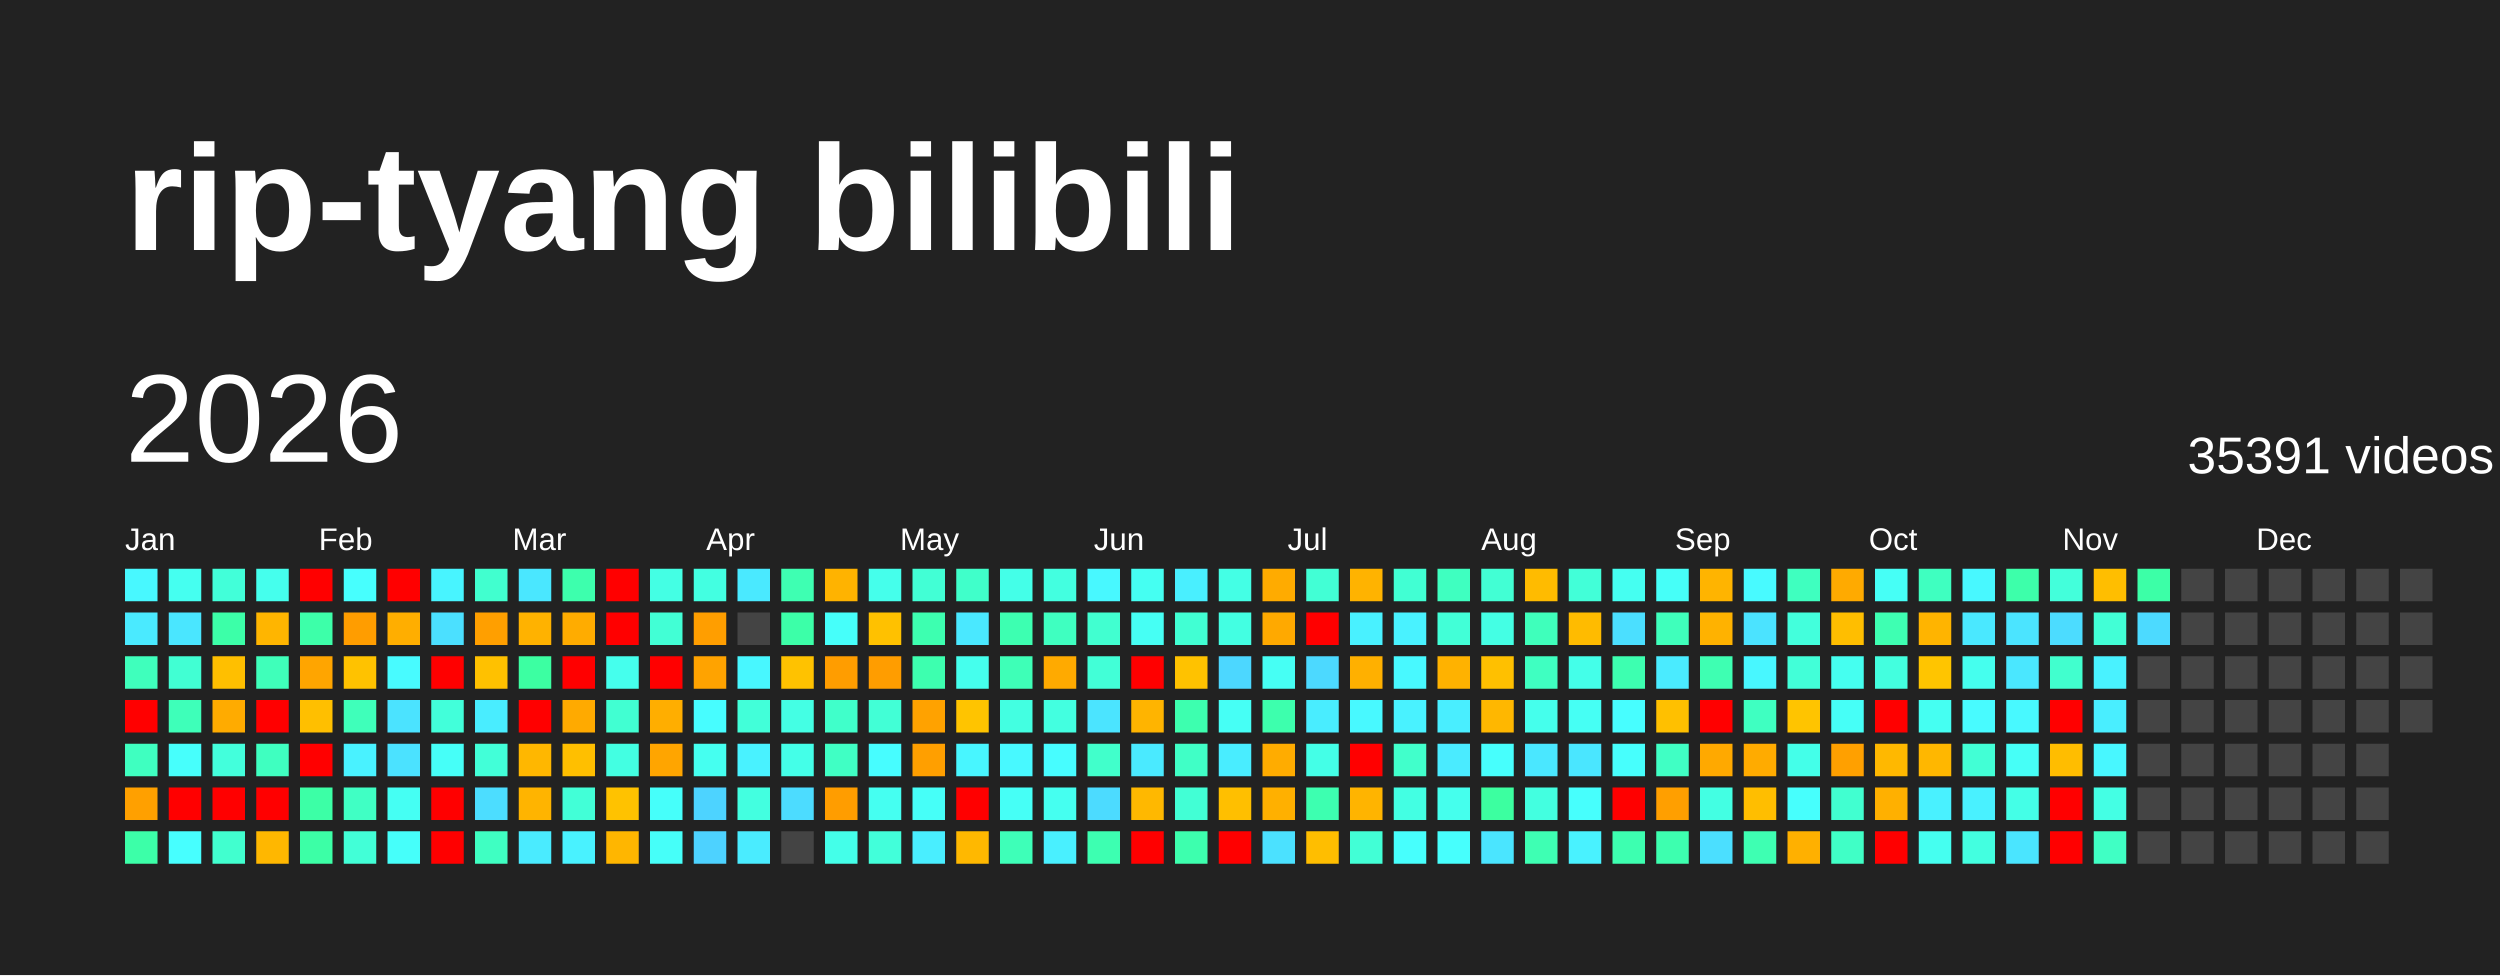
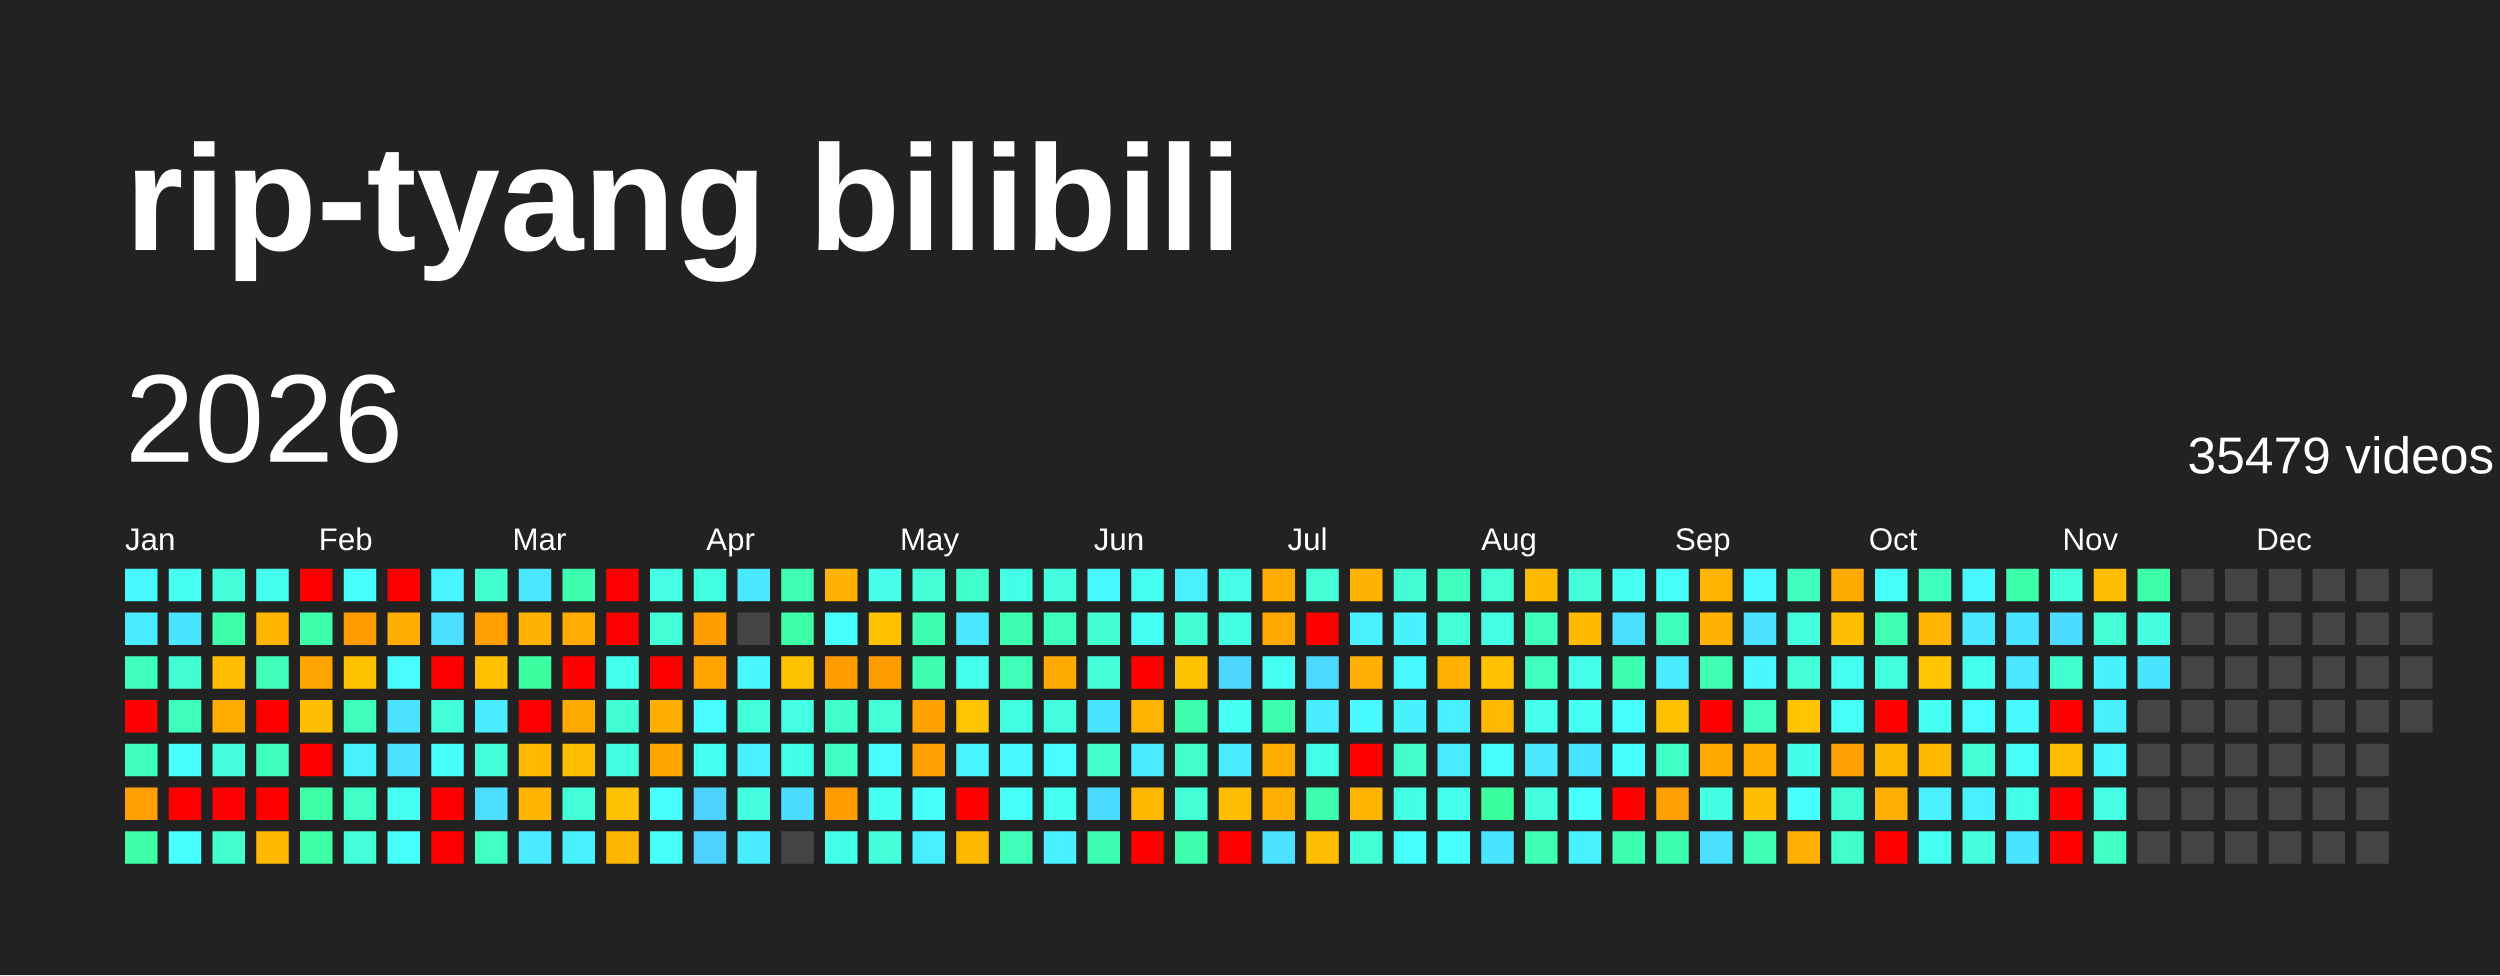
<svg xmlns="http://www.w3.org/2000/svg" baseProfile="full" height="78mm" version="1.1" viewBox="0,0,200,78" width="200mm">
  <defs />
  <rect fill="#222222" height="78" width="200" x="0" y="0" />
  <text fill="#FFFFFF" style="font-size:12px; font-family:Arial; font-weight:bold;" x="10" y="20">rip-tyang bilibili</text>
  <text dominant-baseline="hanging" fill="#FFFFFF" style="font-size:10.0px; font-family:Arial;" x="10" y="30">2026</text>
-   <text dominant-baseline="hanging" fill="#FFFFFF" style="font-size:4.125px; font-family:Arial;" x="175" y="35">35391 videos</text>
+   <text dominant-baseline="hanging" fill="#FFFFFF" style="font-size:4.125px; font-family:Arial;" x="175" y="35">35479 videos</text>
  <text fill="#FFFFFF" style="font-size:2.5px; font-family:Arial" x="10.0" y="44">Jan</text>
  <text fill="#FFFFFF" style="font-size:2.5px; font-family:Arial" x="25.5" y="44">Feb</text>
  <text fill="#FFFFFF" style="font-size:2.5px; font-family:Arial" x="41.0" y="44">Mar</text>
  <text fill="#FFFFFF" style="font-size:2.5px; font-family:Arial" x="56.5" y="44">Apr</text>
  <text fill="#FFFFFF" style="font-size:2.5px; font-family:Arial" x="72.0" y="44">May</text>
  <text fill="#FFFFFF" style="font-size:2.5px; font-family:Arial" x="87.5" y="44">Jun</text>
  <text fill="#FFFFFF" style="font-size:2.5px; font-family:Arial" x="103.0" y="44">Jul</text>
  <text fill="#FFFFFF" style="font-size:2.5px; font-family:Arial" x="118.5" y="44">Aug</text>
  <text fill="#FFFFFF" style="font-size:2.5px; font-family:Arial" x="134.0" y="44">Sep</text>
  <text fill="#FFFFFF" style="font-size:2.5px; font-family:Arial" x="149.5" y="44">Oct</text>
  <text fill="#FFFFFF" style="font-size:2.5px; font-family:Arial" x="165.0" y="44">Nov</text>
  <text fill="#FFFFFF" style="font-size:2.5px; font-family:Arial" x="180.5" y="44">Dec</text>
  <rect fill="#48f8ff" height="2.6" width="2.6" x="10.0" y="45.5" />
  <rect fill="#4aeaff" height="2.6" width="2.6" x="10.0" y="49.0" />
  <rect fill="#3fffbc" height="2.6" width="2.6" x="10.0" y="52.5" />
  <rect fill="red" height="2.6" width="2.6" x="10.0" y="56.0" />
  <rect fill="#3fffc0" height="2.6" width="2.6" x="10.0" y="59.5" />
  <rect fill="#ffa000" height="2.6" width="2.6" x="10.0" y="63.0" />
  <rect fill="#3cffa8" height="2.6" width="2.6" x="10.0" y="66.5" />
  <rect fill="#45fff0" height="2.6" width="2.6" x="13.5" y="45.5" />
  <rect fill="#4ae6ff" height="2.6" width="2.6" x="13.5" y="49.0" />
  <rect fill="#41ffd3" height="2.6" width="2.6" x="13.5" y="52.5" />
  <rect fill="#3effb9" height="2.6" width="2.6" x="13.5" y="56.0" />
  <rect fill="#47fffc" height="2.6" width="2.6" x="13.5" y="59.5" />
  <rect fill="red" height="2.6" width="2.6" x="13.5" y="63.0" />
  <rect fill="#47ffff" height="2.6" width="2.6" x="13.5" y="66.5" />
  <rect fill="#42ffd9" height="2.6" width="2.6" x="17.0" y="45.5" />
  <rect fill="#3cffa8" height="2.6" width="2.6" x="17.0" y="49.0" />
  <rect fill="#ffbf00" height="2.6" width="2.6" x="17.0" y="52.5" />
  <rect fill="#ffab00" height="2.6" width="2.6" x="17.0" y="56.0" />
  <rect fill="#43ffdc" height="2.6" width="2.6" x="17.0" y="59.5" />
  <rect fill="red" height="2.6" width="2.6" x="17.0" y="63.0" />
  <rect fill="#41ffcf" height="2.6" width="2.6" x="17.0" y="66.5" />
  <rect fill="#45ffed" height="2.6" width="2.6" x="20.5" y="45.5" />
  <rect fill="#ffb500" height="2.6" width="2.6" x="20.5" y="49.0" />
  <rect fill="#3fffba" height="2.6" width="2.6" x="20.5" y="52.5" />
  <rect fill="red" height="2.6" width="2.6" x="20.5" y="56.0" />
  <rect fill="#3fffc0" height="2.6" width="2.6" x="20.5" y="59.5" />
  <rect fill="red" height="2.6" width="2.6" x="20.5" y="63.0" />
  <rect fill="#ffb700" height="2.6" width="2.6" x="20.5" y="66.5" />
  <rect fill="red" height="2.6" width="2.6" x="24.0" y="45.5" />
  <rect fill="#3dffa9" height="2.6" width="2.6" x="24.0" y="49.0" />
  <rect fill="#ffa500" height="2.6" width="2.6" x="24.0" y="52.5" />
  <rect fill="#ffbf00" height="2.6" width="2.6" x="24.0" y="56.0" />
  <rect fill="red" height="2.6" width="2.6" x="24.0" y="59.5" />
  <rect fill="#3cffa6" height="2.6" width="2.6" x="24.0" y="63.0" />
  <rect fill="#3cffa6" height="2.6" width="2.6" x="24.0" y="66.5" />
  <rect fill="#47fffe" height="2.6" width="2.6" x="27.5" y="45.5" />
  <rect fill="#ff9d00" height="2.6" width="2.6" x="27.5" y="49.0" />
  <rect fill="#ffc200" height="2.6" width="2.6" x="27.5" y="52.5" />
  <rect fill="#3fffba" height="2.6" width="2.6" x="27.5" y="56.0" />
  <rect fill="#49f2ff" height="2.6" width="2.6" x="27.5" y="59.5" />
  <rect fill="#40ffc4" height="2.6" width="2.6" x="27.5" y="63.0" />
  <rect fill="#42ffd7" height="2.6" width="2.6" x="27.5" y="66.5" />
  <rect fill="red" height="2.6" width="2.6" x="31.0" y="45.5" />
  <rect fill="#ffae00" height="2.6" width="2.6" x="31.0" y="49.0" />
  <rect fill="#48fbff" height="2.6" width="2.6" x="31.0" y="52.5" />
  <rect fill="#4be3ff" height="2.6" width="2.6" x="31.0" y="56.0" />
  <rect fill="#4be2ff" height="2.6" width="2.6" x="31.0" y="59.5" />
  <rect fill="#45fff3" height="2.6" width="2.6" x="31.0" y="63.0" />
  <rect fill="#46fffa" height="2.6" width="2.6" x="31.0" y="66.5" />
  <rect fill="#48f4ff" height="2.6" width="2.6" x="34.5" y="45.5" />
  <rect fill="#4be0ff" height="2.6" width="2.6" x="34.5" y="49.0" />
  <rect fill="red" height="2.6" width="2.6" x="34.5" y="52.5" />
  <rect fill="#42ffda" height="2.6" width="2.6" x="34.5" y="56.0" />
  <rect fill="#46fff8" height="2.6" width="2.6" x="34.5" y="59.5" />
  <rect fill="red" height="2.6" width="2.6" x="34.5" y="63.0" />
  <rect fill="red" height="2.6" width="2.6" x="34.5" y="66.5" />
  <rect fill="#41ffcf" height="2.6" width="2.6" x="38.0" y="45.5" />
  <rect fill="#ff9f00" height="2.6" width="2.6" x="38.0" y="49.0" />
  <rect fill="#ffc100" height="2.6" width="2.6" x="38.0" y="52.5" />
  <rect fill="#49edff" height="2.6" width="2.6" x="38.0" y="56.0" />
  <rect fill="#42ffd8" height="2.6" width="2.6" x="38.0" y="59.5" />
  <rect fill="#4cddff" height="2.6" width="2.6" x="38.0" y="63.0" />
  <rect fill="#3fffc2" height="2.6" width="2.6" x="38.0" y="66.5" />
  <rect fill="#4ae7ff" height="2.6" width="2.6" x="41.5" y="45.5" />
  <rect fill="#ffb200" height="2.6" width="2.6" x="41.5" y="49.0" />
  <rect fill="#3cffa2" height="2.6" width="2.6" x="41.5" y="52.5" />
  <rect fill="red" height="2.6" width="2.6" x="41.5" y="56.0" />
  <rect fill="#ffb700" height="2.6" width="2.6" x="41.5" y="59.5" />
  <rect fill="#ffb400" height="2.6" width="2.6" x="41.5" y="63.0" />
  <rect fill="#4aebff" height="2.6" width="2.6" x="41.5" y="66.5" />
  <rect fill="#3dffad" height="2.6" width="2.6" x="45.0" y="45.5" />
  <rect fill="#ffac00" height="2.6" width="2.6" x="45.0" y="49.0" />
  <rect fill="red" height="2.6" width="2.6" x="45.0" y="52.5" />
  <rect fill="#ffaa00" height="2.6" width="2.6" x="45.0" y="56.0" />
  <rect fill="#ffbf00" height="2.6" width="2.6" x="45.0" y="59.5" />
  <rect fill="#42ffd7" height="2.6" width="2.6" x="45.0" y="63.0" />
  <rect fill="#49f2ff" height="2.6" width="2.6" x="45.0" y="66.5" />
  <rect fill="red" height="2.6" width="2.6" x="48.5" y="45.5" />
  <rect fill="red" height="2.6" width="2.6" x="48.5" y="49.0" />
  <rect fill="#45ffed" height="2.6" width="2.6" x="48.5" y="52.5" />
  <rect fill="#41ffd2" height="2.6" width="2.6" x="48.5" y="56.0" />
  <rect fill="#43ffe2" height="2.6" width="2.6" x="48.5" y="59.5" />
  <rect fill="#ffc200" height="2.6" width="2.6" x="48.5" y="63.0" />
  <rect fill="#ffb600" height="2.6" width="2.6" x="48.5" y="66.5" />
  <rect fill="#44ffe4" height="2.6" width="2.6" x="52.0" y="45.5" />
  <rect fill="#42ffd5" height="2.6" width="2.6" x="52.0" y="49.0" />
  <rect fill="red" height="2.6" width="2.6" x="52.0" y="52.5" />
  <rect fill="#ffae00" height="2.6" width="2.6" x="52.0" y="56.0" />
  <rect fill="#ffa500" height="2.6" width="2.6" x="52.0" y="59.5" />
  <rect fill="#46fffa" height="2.6" width="2.6" x="52.0" y="63.0" />
  <rect fill="#46fff9" height="2.6" width="2.6" x="52.0" y="66.5" />
  <rect fill="#43ffe1" height="2.6" width="2.6" x="55.5" y="45.5" />
  <rect fill="#ff9e00" height="2.6" width="2.6" x="55.5" y="49.0" />
  <rect fill="#ffa300" height="2.6" width="2.6" x="55.5" y="52.5" />
  <rect fill="#47fdff" height="2.6" width="2.6" x="55.5" y="56.0" />
  <rect fill="#45fff0" height="2.6" width="2.6" x="55.5" y="59.5" />
  <rect fill="#4dd3ff" height="2.6" width="2.6" x="55.5" y="63.0" />
  <rect fill="#4dd2ff" height="2.6" width="2.6" x="55.5" y="66.5" />
  <rect fill="#4ae9ff" height="2.6" width="2.6" x="59.0" y="45.5" />
  <rect fill="#444444" height="2.6" width="2.6" x="59.0" y="49.0" />
  <rect fill="#48f7ff" height="2.6" width="2.6" x="59.0" y="52.5" />
  <rect fill="#42ffd9" height="2.6" width="2.6" x="59.0" y="56.0" />
  <rect fill="#49f2ff" height="2.6" width="2.6" x="59.0" y="59.5" />
  <rect fill="#43ffe0" height="2.6" width="2.6" x="59.0" y="63.0" />
  <rect fill="#4aecff" height="2.6" width="2.6" x="59.0" y="66.5" />
  <rect fill="#3effb2" height="2.6" width="2.6" x="62.5" y="45.5" />
  <rect fill="#3cffa8" height="2.6" width="2.6" x="62.5" y="49.0" />
  <rect fill="#ffc200" height="2.6" width="2.6" x="62.5" y="52.5" />
  <rect fill="#44ffe4" height="2.6" width="2.6" x="62.5" y="56.0" />
  <rect fill="#44ffe8" height="2.6" width="2.6" x="62.5" y="59.5" />
  <rect fill="#4cdcff" height="2.6" width="2.6" x="62.5" y="63.0" />
  <rect fill="#444444" height="2.6" width="2.6" x="62.5" y="66.5" />
  <rect fill="#ffb300" height="2.6" width="2.6" x="66.0" y="45.5" />
  <rect fill="#46fffa" height="2.6" width="2.6" x="66.0" y="49.0" />
  <rect fill="#ff9d00" height="2.6" width="2.6" x="66.0" y="52.5" />
  <rect fill="#40ffca" height="2.6" width="2.6" x="66.0" y="56.0" />
  <rect fill="#40ffc4" height="2.6" width="2.6" x="66.0" y="59.5" />
  <rect fill="#ff9d00" height="2.6" width="2.6" x="66.0" y="63.0" />
  <rect fill="#44ffe9" height="2.6" width="2.6" x="66.0" y="66.5" />
  <rect fill="#45ffeb" height="2.6" width="2.6" x="69.5" y="45.5" />
  <rect fill="#ffc100" height="2.6" width="2.6" x="69.5" y="49.0" />
  <rect fill="#ff9d00" height="2.6" width="2.6" x="69.5" y="52.5" />
  <rect fill="#42ffd6" height="2.6" width="2.6" x="69.5" y="56.0" />
  <rect fill="#47fdff" height="2.6" width="2.6" x="69.5" y="59.5" />
  <rect fill="#45fff1" height="2.6" width="2.6" x="69.5" y="63.0" />
  <rect fill="#42ffda" height="2.6" width="2.6" x="69.5" y="66.5" />
  <rect fill="#42ffd5" height="2.6" width="2.6" x="73.0" y="45.5" />
  <rect fill="#3dffb0" height="2.6" width="2.6" x="73.0" y="49.0" />
  <rect fill="#3dffaf" height="2.6" width="2.6" x="73.0" y="52.5" />
  <rect fill="#ffa200" height="2.6" width="2.6" x="73.0" y="56.0" />
  <rect fill="#ff9f00" height="2.6" width="2.6" x="73.0" y="59.5" />
  <rect fill="#46fff8" height="2.6" width="2.6" x="73.0" y="63.0" />
  <rect fill="#49eeff" height="2.6" width="2.6" x="73.0" y="66.5" />
  <rect fill="#40ffca" height="2.6" width="2.6" x="76.5" y="45.5" />
  <rect fill="#4ae8ff" height="2.6" width="2.6" x="76.5" y="49.0" />
  <rect fill="#45ffed" height="2.6" width="2.6" x="76.5" y="52.5" />
  <rect fill="#ffc400" height="2.6" width="2.6" x="76.5" y="56.0" />
  <rect fill="#48f6ff" height="2.6" width="2.6" x="76.5" y="59.5" />
  <rect fill="red" height="2.6" width="2.6" x="76.5" y="63.0" />
  <rect fill="#ffb800" height="2.6" width="2.6" x="76.5" y="66.5" />
  <rect fill="#44ffe8" height="2.6" width="2.6" x="80.0" y="45.5" />
  <rect fill="#3dffb1" height="2.6" width="2.6" x="80.0" y="49.0" />
  <rect fill="#3effb7" height="2.6" width="2.6" x="80.0" y="52.5" />
  <rect fill="#43ffe1" height="2.6" width="2.6" x="80.0" y="56.0" />
  <rect fill="#48f9ff" height="2.6" width="2.6" x="80.0" y="59.5" />
  <rect fill="#46fff6" height="2.6" width="2.6" x="80.0" y="63.0" />
  <rect fill="#3effb8" height="2.6" width="2.6" x="80.0" y="66.5" />
  <rect fill="#43ffe0" height="2.6" width="2.6" x="83.5" y="45.5" />
  <rect fill="#3fffc0" height="2.6" width="2.6" x="83.5" y="49.0" />
  <rect fill="#ffaa00" height="2.6" width="2.6" x="83.5" y="52.5" />
  <rect fill="#43ffe0" height="2.6" width="2.6" x="83.5" y="56.0" />
  <rect fill="#47fdff" height="2.6" width="2.6" x="83.5" y="59.5" />
  <rect fill="#45fff0" height="2.6" width="2.6" x="83.5" y="63.0" />
  <rect fill="#49f0ff" height="2.6" width="2.6" x="83.5" y="66.5" />
  <rect fill="#48f8ff" height="2.6" width="2.6" x="87.0" y="45.5" />
  <rect fill="#41ffd0" height="2.6" width="2.6" x="87.0" y="49.0" />
  <rect fill="#42ffd7" height="2.6" width="2.6" x="87.0" y="52.5" />
  <rect fill="#4be4ff" height="2.6" width="2.6" x="87.0" y="56.0" />
  <rect fill="#41ffcb" height="2.6" width="2.6" x="87.0" y="59.5" />
  <rect fill="#4cdbff" height="2.6" width="2.6" x="87.0" y="63.0" />
  <rect fill="#3dffb1" height="2.6" width="2.6" x="87.0" y="66.5" />
  <rect fill="#45fff2" height="2.6" width="2.6" x="90.5" y="45.5" />
  <rect fill="#46fff4" height="2.6" width="2.6" x="90.5" y="49.0" />
  <rect fill="red" height="2.6" width="2.6" x="90.5" y="52.5" />
  <rect fill="#ffb400" height="2.6" width="2.6" x="90.5" y="56.0" />
  <rect fill="#4aeaff" height="2.6" width="2.6" x="90.5" y="59.5" />
  <rect fill="#ffb800" height="2.6" width="2.6" x="90.5" y="63.0" />
  <rect fill="red" height="2.6" width="2.6" x="90.5" y="66.5" />
  <rect fill="#49efff" height="2.6" width="2.6" x="94.0" y="45.5" />
  <rect fill="#41ffd3" height="2.6" width="2.6" x="94.0" y="49.0" />
  <rect fill="#ffc200" height="2.6" width="2.6" x="94.0" y="52.5" />
  <rect fill="#3dffaf" height="2.6" width="2.6" x="94.0" y="56.0" />
  <rect fill="#40ffc6" height="2.6" width="2.6" x="94.0" y="59.5" />
  <rect fill="#42ffd5" height="2.6" width="2.6" x="94.0" y="63.0" />
  <rect fill="#3dffae" height="2.6" width="2.6" x="94.0" y="66.5" />
  <rect fill="#44ffe5" height="2.6" width="2.6" x="97.5" y="45.5" />
  <rect fill="#43ffe2" height="2.6" width="2.6" x="97.5" y="49.0" />
  <rect fill="#4cd7ff" height="2.6" width="2.6" x="97.5" y="52.5" />
  <rect fill="#46fff5" height="2.6" width="2.6" x="97.5" y="56.0" />
  <rect fill="#49edff" height="2.6" width="2.6" x="97.5" y="59.5" />
  <rect fill="#ffbf00" height="2.6" width="2.6" x="97.5" y="63.0" />
  <rect fill="red" height="2.6" width="2.6" x="97.5" y="66.5" />
  <rect fill="#ffab00" height="2.6" width="2.6" x="101.0" y="45.5" />
  <rect fill="#ffa900" height="2.6" width="2.6" x="101.0" y="49.0" />
  <rect fill="#46fff4" height="2.6" width="2.6" x="101.0" y="52.5" />
  <rect fill="#3dffad" height="2.6" width="2.6" x="101.0" y="56.0" />
  <rect fill="#ffac00" height="2.6" width="2.6" x="101.0" y="59.5" />
  <rect fill="#ffb000" height="2.6" width="2.6" x="101.0" y="63.0" />
  <rect fill="#4be1ff" height="2.6" width="2.6" x="101.0" y="66.5" />
  <rect fill="#42ffd5" height="2.6" width="2.6" x="104.5" y="45.5" />
  <rect fill="red" height="2.6" width="2.6" x="104.5" y="49.0" />
  <rect fill="#4cd9ff" height="2.6" width="2.6" x="104.5" y="52.5" />
  <rect fill="#49edff" height="2.6" width="2.6" x="104.5" y="56.0" />
  <rect fill="#44ffe7" height="2.6" width="2.6" x="104.5" y="59.5" />
  <rect fill="#3dffb0" height="2.6" width="2.6" x="104.5" y="63.0" />
  <rect fill="#ffbe00" height="2.6" width="2.6" x="104.5" y="66.5" />
  <rect fill="#ffb300" height="2.6" width="2.6" x="108.0" y="45.5" />
  <rect fill="#49f1ff" height="2.6" width="2.6" x="108.0" y="49.0" />
  <rect fill="#ffb000" height="2.6" width="2.6" x="108.0" y="52.5" />
  <rect fill="#48f9ff" height="2.6" width="2.6" x="108.0" y="56.0" />
  <rect fill="red" height="2.6" width="2.6" x="108.0" y="59.5" />
  <rect fill="#ffb400" height="2.6" width="2.6" x="108.0" y="63.0" />
  <rect fill="#42ffd6" height="2.6" width="2.6" x="108.0" y="66.5" />
  <rect fill="#41ffd3" height="2.6" width="2.6" x="111.5" y="45.5" />
  <rect fill="#49f2ff" height="2.6" width="2.6" x="111.5" y="49.0" />
  <rect fill="#48f9ff" height="2.6" width="2.6" x="111.5" y="52.5" />
  <rect fill="#49f2ff" height="2.6" width="2.6" x="111.5" y="56.0" />
  <rect fill="#41ffcb" height="2.6" width="2.6" x="111.5" y="59.5" />
  <rect fill="#43ffe3" height="2.6" width="2.6" x="111.5" y="63.0" />
  <rect fill="#47fffd" height="2.6" width="2.6" x="111.5" y="66.5" />
  <rect fill="#3fffc0" height="2.6" width="2.6" x="115.0" y="45.5" />
  <rect fill="#42ffd7" height="2.6" width="2.6" x="115.0" y="49.0" />
  <rect fill="#ffb200" height="2.6" width="2.6" x="115.0" y="52.5" />
  <rect fill="#49eeff" height="2.6" width="2.6" x="115.0" y="56.0" />
  <rect fill="#4aebff" height="2.6" width="2.6" x="115.0" y="59.5" />
  <rect fill="#45ffed" height="2.6" width="2.6" x="115.0" y="63.0" />
  <rect fill="#47fffd" height="2.6" width="2.6" x="115.0" y="66.5" />
  <rect fill="#42ffd4" height="2.6" width="2.6" x="118.5" y="45.5" />
  <rect fill="#44ffe4" height="2.6" width="2.6" x="118.5" y="49.0" />
  <rect fill="#ffc000" height="2.6" width="2.6" x="118.5" y="52.5" />
  <rect fill="#ffb700" height="2.6" width="2.6" x="118.5" y="56.0" />
  <rect fill="#47fffd" height="2.6" width="2.6" x="118.5" y="59.5" />
  <rect fill="#3cffa0" height="2.6" width="2.6" x="118.5" y="63.0" />
  <rect fill="#4ae5ff" height="2.6" width="2.6" x="118.5" y="66.5" />
  <rect fill="#ffbb00" height="2.6" width="2.6" x="122.0" y="45.5" />
  <rect fill="#3fffbb" height="2.6" width="2.6" x="122.0" y="49.0" />
  <rect fill="#3fffc1" height="2.6" width="2.6" x="122.0" y="52.5" />
  <rect fill="#45ffec" height="2.6" width="2.6" x="122.0" y="56.0" />
  <rect fill="#4ae7ff" height="2.6" width="2.6" x="122.0" y="59.5" />
  <rect fill="#43ffe0" height="2.6" width="2.6" x="122.0" y="63.0" />
  <rect fill="#3effb3" height="2.6" width="2.6" x="122.0" y="66.5" />
  <rect fill="#42ffd8" height="2.6" width="2.6" x="125.5" y="45.5" />
  <rect fill="#ffbb00" height="2.6" width="2.6" x="125.5" y="49.0" />
  <rect fill="#44ffe9" height="2.6" width="2.6" x="125.5" y="52.5" />
  <rect fill="#46fff4" height="2.6" width="2.6" x="125.5" y="56.0" />
  <rect fill="#4ae6ff" height="2.6" width="2.6" x="125.5" y="59.5" />
  <rect fill="#47fffd" height="2.6" width="2.6" x="125.5" y="63.0" />
  <rect fill="#49f2ff" height="2.6" width="2.6" x="125.5" y="66.5" />
  <rect fill="#45fff1" height="2.6" width="2.6" x="129.0" y="45.5" />
  <rect fill="#4bdfff" height="2.6" width="2.6" x="129.0" y="49.0" />
  <rect fill="#3dffb0" height="2.6" width="2.6" x="129.0" y="52.5" />
  <rect fill="#47feff" height="2.6" width="2.6" x="129.0" y="56.0" />
  <rect fill="#47fffd" height="2.6" width="2.6" x="129.0" y="59.5" />
  <rect fill="red" height="2.6" width="2.6" x="129.0" y="63.0" />
  <rect fill="#3dffb0" height="2.6" width="2.6" x="129.0" y="66.5" />
  <rect fill="#46fff8" height="2.6" width="2.6" x="132.5" y="45.5" />
  <rect fill="#3fffbb" height="2.6" width="2.6" x="132.5" y="49.0" />
  <rect fill="#4aebff" height="2.6" width="2.6" x="132.5" y="52.5" />
  <rect fill="#ffc000" height="2.6" width="2.6" x="132.5" y="56.0" />
  <rect fill="#40ffc4" height="2.6" width="2.6" x="132.5" y="59.5" />
  <rect fill="#ff9f00" height="2.6" width="2.6" x="132.5" y="63.0" />
  <rect fill="#3dffaf" height="2.6" width="2.6" x="132.5" y="66.5" />
  <rect fill="#ffb400" height="2.6" width="2.6" x="136.0" y="45.5" />
  <rect fill="#ffb200" height="2.6" width="2.6" x="136.0" y="49.0" />
  <rect fill="#3effb2" height="2.6" width="2.6" x="136.0" y="52.5" />
  <rect fill="red" height="2.6" width="2.6" x="136.0" y="56.0" />
  <rect fill="#ffa900" height="2.6" width="2.6" x="136.0" y="59.5" />
  <rect fill="#43ffe3" height="2.6" width="2.6" x="136.0" y="63.0" />
  <rect fill="#4bdfff" height="2.6" width="2.6" x="136.0" y="66.5" />
  <rect fill="#48faff" height="2.6" width="2.6" x="139.5" y="45.5" />
  <rect fill="#4be3ff" height="2.6" width="2.6" x="139.5" y="49.0" />
  <rect fill="#48f7ff" height="2.6" width="2.6" x="139.5" y="52.5" />
  <rect fill="#3fffc1" height="2.6" width="2.6" x="139.5" y="56.0" />
  <rect fill="#ffab00" height="2.6" width="2.6" x="139.5" y="59.5" />
  <rect fill="#ffbe00" height="2.6" width="2.6" x="139.5" y="63.0" />
  <rect fill="#3effb2" height="2.6" width="2.6" x="139.5" y="66.5" />
  <rect fill="#3fffbf" height="2.6" width="2.6" x="143.0" y="45.5" />
  <rect fill="#43ffdc" height="2.6" width="2.6" x="143.0" y="49.0" />
  <rect fill="#42ffd8" height="2.6" width="2.6" x="143.0" y="52.5" />
  <rect fill="#ffc400" height="2.6" width="2.6" x="143.0" y="56.0" />
  <rect fill="#44ffe9" height="2.6" width="2.6" x="143.0" y="59.5" />
  <rect fill="#47fffd" height="2.6" width="2.6" x="143.0" y="63.0" />
  <rect fill="#ffb000" height="2.6" width="2.6" x="143.0" y="66.5" />
  <rect fill="#ffaa00" height="2.6" width="2.6" x="146.5" y="45.5" />
  <rect fill="#ffbe00" height="2.6" width="2.6" x="146.5" y="49.0" />
  <rect fill="#45fff0" height="2.6" width="2.6" x="146.5" y="52.5" />
  <rect fill="#46fff7" height="2.6" width="2.6" x="146.5" y="56.0" />
  <rect fill="#ffa000" height="2.6" width="2.6" x="146.5" y="59.5" />
  <rect fill="#41ffd0" height="2.6" width="2.6" x="146.5" y="63.0" />
  <rect fill="#40ffc6" height="2.6" width="2.6" x="146.5" y="66.5" />
  <rect fill="#46fff6" height="2.6" width="2.6" x="150.0" y="45.5" />
  <rect fill="#3effb2" height="2.6" width="2.6" x="150.0" y="49.0" />
  <rect fill="#43ffdf" height="2.6" width="2.6" x="150.0" y="52.5" />
  <rect fill="red" height="2.6" width="2.6" x="150.0" y="56.0" />
  <rect fill="#ffb800" height="2.6" width="2.6" x="150.0" y="59.5" />
  <rect fill="#ffb000" height="2.6" width="2.6" x="150.0" y="63.0" />
  <rect fill="red" height="2.6" width="2.6" x="150.0" y="66.5" />
  <rect fill="#3fffc0" height="2.6" width="2.6" x="153.5" y="45.5" />
  <rect fill="#ffb400" height="2.6" width="2.6" x="153.5" y="49.0" />
  <rect fill="#ffc500" height="2.6" width="2.6" x="153.5" y="52.5" />
  <rect fill="#45fff2" height="2.6" width="2.6" x="153.5" y="56.0" />
  <rect fill="#ffb700" height="2.6" width="2.6" x="153.5" y="59.5" />
  <rect fill="#49f1ff" height="2.6" width="2.6" x="153.5" y="63.0" />
  <rect fill="#45fff0" height="2.6" width="2.6" x="153.5" y="66.5" />
  <rect fill="#48f8ff" height="2.6" width="2.6" x="157.0" y="45.5" />
  <rect fill="#4ae8ff" height="2.6" width="2.6" x="157.0" y="49.0" />
  <rect fill="#45ffee" height="2.6" width="2.6" x="157.0" y="52.5" />
  <rect fill="#48fbff" height="2.6" width="2.6" x="157.0" y="56.0" />
  <rect fill="#42ffd5" height="2.6" width="2.6" x="157.0" y="59.5" />
  <rect fill="#49f1ff" height="2.6" width="2.6" x="157.0" y="63.0" />
  <rect fill="#43ffe0" height="2.6" width="2.6" x="157.0" y="66.5" />
  <rect fill="#3dffaa" height="2.6" width="2.6" x="160.5" y="45.5" />
  <rect fill="#4be4ff" height="2.6" width="2.6" x="160.5" y="49.0" />
  <rect fill="#4ae7ff" height="2.6" width="2.6" x="160.5" y="52.5" />
  <rect fill="#48f9ff" height="2.6" width="2.6" x="160.5" y="56.0" />
  <rect fill="#46fff7" height="2.6" width="2.6" x="160.5" y="59.5" />
  <rect fill="#44ffe7" height="2.6" width="2.6" x="160.5" y="63.0" />
  <rect fill="#4ae5ff" height="2.6" width="2.6" x="160.5" y="66.5" />
  <rect fill="#43ffdb" height="2.6" width="2.6" x="164.0" y="45.5" />
  <rect fill="#4cdcff" height="2.6" width="2.6" x="164.0" y="49.0" />
  <rect fill="#41ffce" height="2.6" width="2.6" x="164.0" y="52.5" />
  <rect fill="red" height="2.6" width="2.6" x="164.0" y="56.0" />
  <rect fill="#ffbd00" height="2.6" width="2.6" x="164.0" y="59.5" />
  <rect fill="red" height="2.6" width="2.6" x="164.0" y="63.0" />
  <rect fill="red" height="2.6" width="2.6" x="164.0" y="66.5" />
  <rect fill="#ffbe00" height="2.6" width="2.6" x="167.5" y="45.5" />
  <rect fill="#42ffd6" height="2.6" width="2.6" x="167.5" y="49.0" />
  <rect fill="#49f2ff" height="2.6" width="2.6" x="167.5" y="52.5" />
  <rect fill="#49eeff" height="2.6" width="2.6" x="167.5" y="56.0" />
  <rect fill="#48f7ff" height="2.6" width="2.6" x="167.5" y="59.5" />
  <rect fill="#44ffe4" height="2.6" width="2.6" x="167.5" y="63.0" />
  <rect fill="#40ffc4" height="2.6" width="2.6" x="167.5" y="66.5" />
  <rect fill="#3cffa7" height="2.6" width="2.6" x="171.0" y="45.5" />
-   <rect fill="#4cdaff" height="2.6" width="2.6" x="171.0" y="49.0" />
-   <rect fill="#444444" height="2.6" width="2.6" x="171.0" y="52.5" />
+   <rect fill="#43ffe0" height="2.6" width="2.6" x="171.0" y="49.0" />
+   <rect fill="#4ae6ff" height="2.6" width="2.6" x="171.0" y="52.5" />
  <rect fill="#444444" height="2.6" width="2.6" x="171.0" y="56.0" />
  <rect fill="#444444" height="2.6" width="2.6" x="171.0" y="59.5" />
  <rect fill="#444444" height="2.6" width="2.6" x="171.0" y="63.0" />
  <rect fill="#444444" height="2.6" width="2.6" x="171.0" y="66.5" />
  <rect fill="#444444" height="2.6" width="2.6" x="174.5" y="45.5" />
  <rect fill="#444444" height="2.6" width="2.6" x="174.5" y="49.0" />
  <rect fill="#444444" height="2.6" width="2.6" x="174.5" y="52.5" />
  <rect fill="#444444" height="2.6" width="2.6" x="174.5" y="56.0" />
  <rect fill="#444444" height="2.6" width="2.6" x="174.5" y="59.5" />
  <rect fill="#444444" height="2.6" width="2.6" x="174.5" y="63.0" />
  <rect fill="#444444" height="2.6" width="2.6" x="174.5" y="66.5" />
  <rect fill="#444444" height="2.6" width="2.6" x="178.0" y="45.5" />
  <rect fill="#444444" height="2.6" width="2.6" x="178.0" y="49.0" />
  <rect fill="#444444" height="2.6" width="2.6" x="178.0" y="52.5" />
  <rect fill="#444444" height="2.6" width="2.6" x="178.0" y="56.0" />
  <rect fill="#444444" height="2.6" width="2.6" x="178.0" y="59.5" />
  <rect fill="#444444" height="2.6" width="2.6" x="178.0" y="63.0" />
  <rect fill="#444444" height="2.6" width="2.6" x="178.0" y="66.5" />
  <rect fill="#444444" height="2.6" width="2.6" x="181.5" y="45.5" />
  <rect fill="#444444" height="2.6" width="2.6" x="181.5" y="49.0" />
  <rect fill="#444444" height="2.6" width="2.6" x="181.5" y="52.5" />
  <rect fill="#444444" height="2.6" width="2.6" x="181.5" y="56.0" />
  <rect fill="#444444" height="2.6" width="2.6" x="181.5" y="59.5" />
  <rect fill="#444444" height="2.6" width="2.6" x="181.5" y="63.0" />
  <rect fill="#444444" height="2.6" width="2.6" x="181.5" y="66.5" />
  <rect fill="#444444" height="2.6" width="2.6" x="185.0" y="45.5" />
  <rect fill="#444444" height="2.6" width="2.6" x="185.0" y="49.0" />
  <rect fill="#444444" height="2.6" width="2.6" x="185.0" y="52.5" />
  <rect fill="#444444" height="2.6" width="2.6" x="185.0" y="56.0" />
  <rect fill="#444444" height="2.6" width="2.6" x="185.0" y="59.5" />
  <rect fill="#444444" height="2.6" width="2.6" x="185.0" y="63.0" />
  <rect fill="#444444" height="2.6" width="2.6" x="185.0" y="66.5" />
  <rect fill="#444444" height="2.6" width="2.6" x="188.5" y="45.5" />
  <rect fill="#444444" height="2.6" width="2.6" x="188.5" y="49.0" />
  <rect fill="#444444" height="2.6" width="2.6" x="188.5" y="52.5" />
  <rect fill="#444444" height="2.6" width="2.6" x="188.5" y="56.0" />
  <rect fill="#444444" height="2.6" width="2.6" x="188.5" y="59.5" />
  <rect fill="#444444" height="2.6" width="2.6" x="188.5" y="63.0" />
  <rect fill="#444444" height="2.6" width="2.6" x="188.5" y="66.5" />
  <rect fill="#444444" height="2.6" width="2.6" x="192.0" y="45.5" />
  <rect fill="#444444" height="2.6" width="2.6" x="192.0" y="49.0" />
  <rect fill="#444444" height="2.6" width="2.6" x="192.0" y="52.5" />
  <rect fill="#444444" height="2.6" width="2.6" x="192.0" y="56.0" />
</svg>
